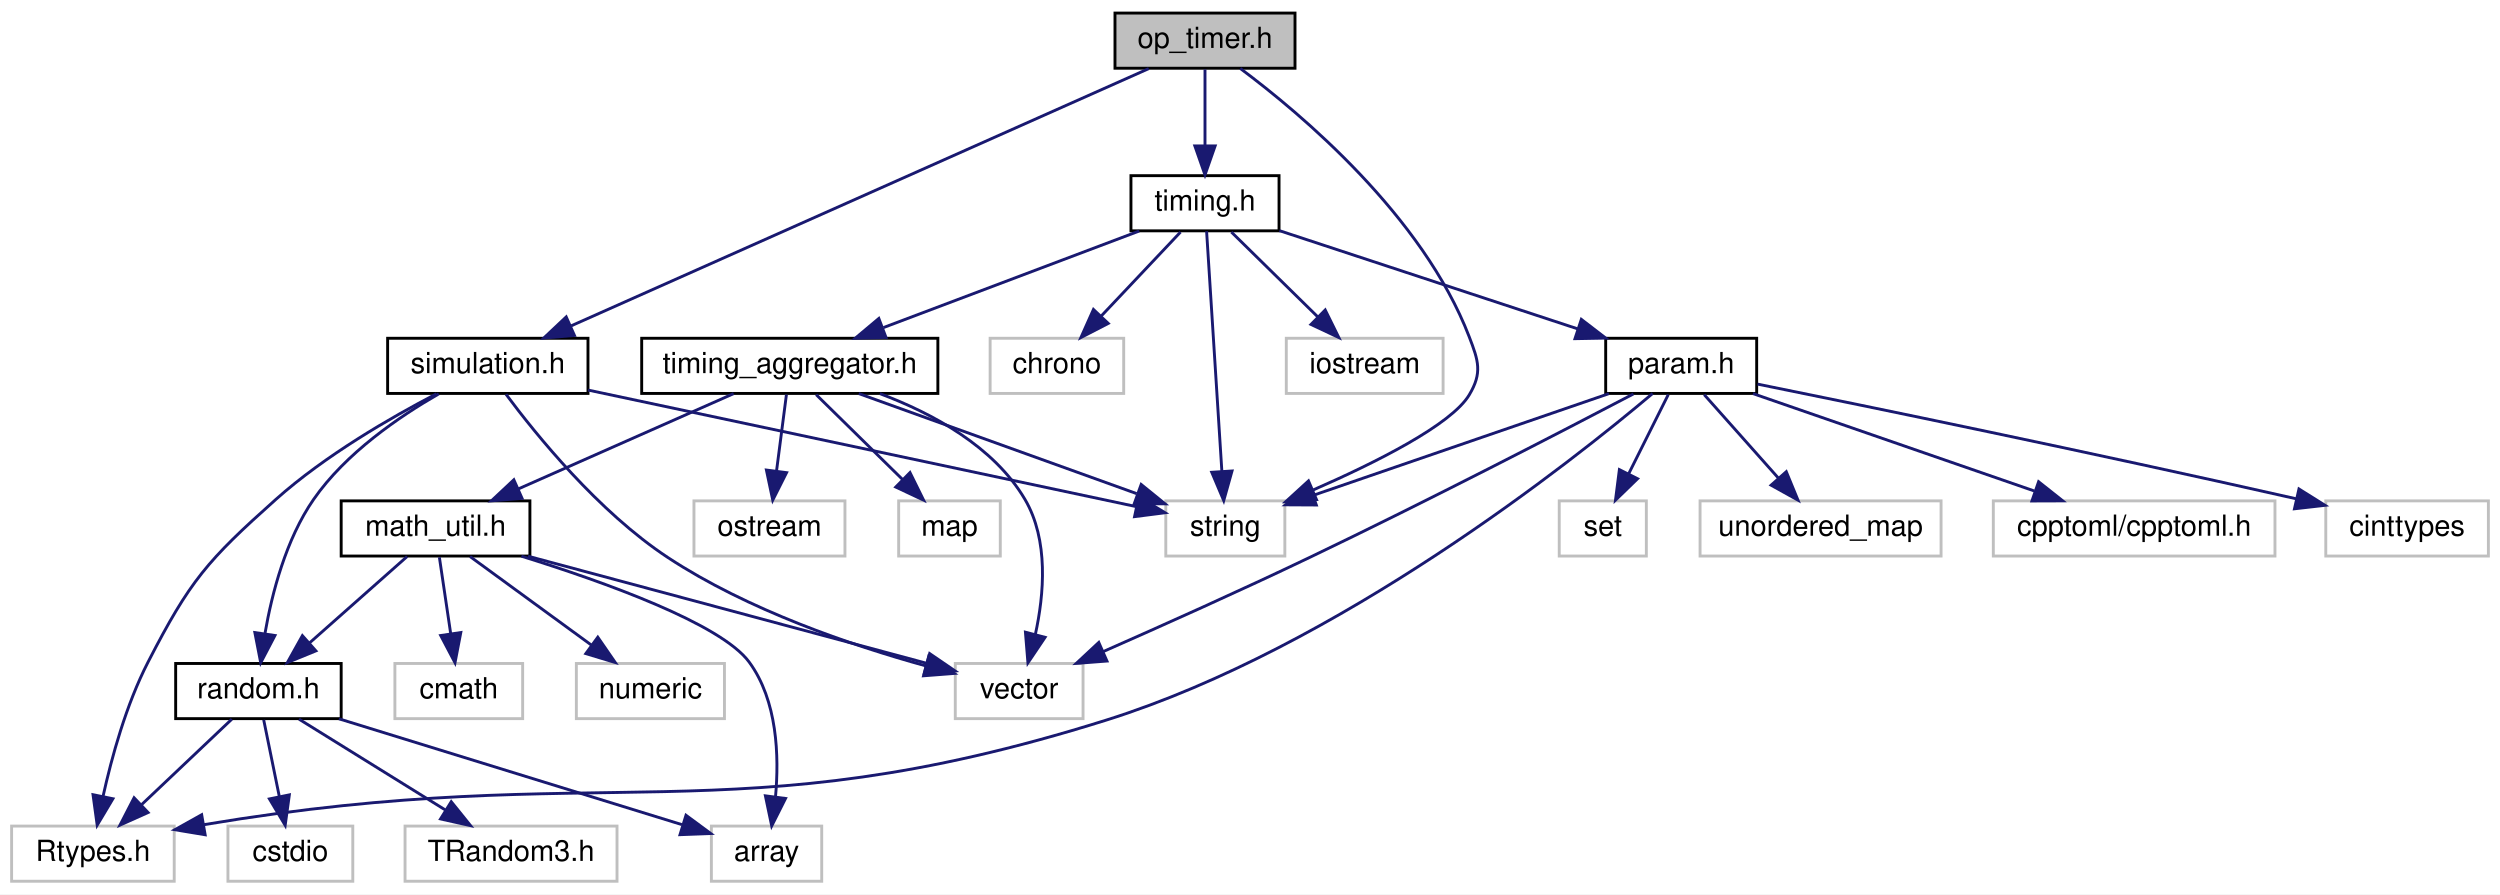
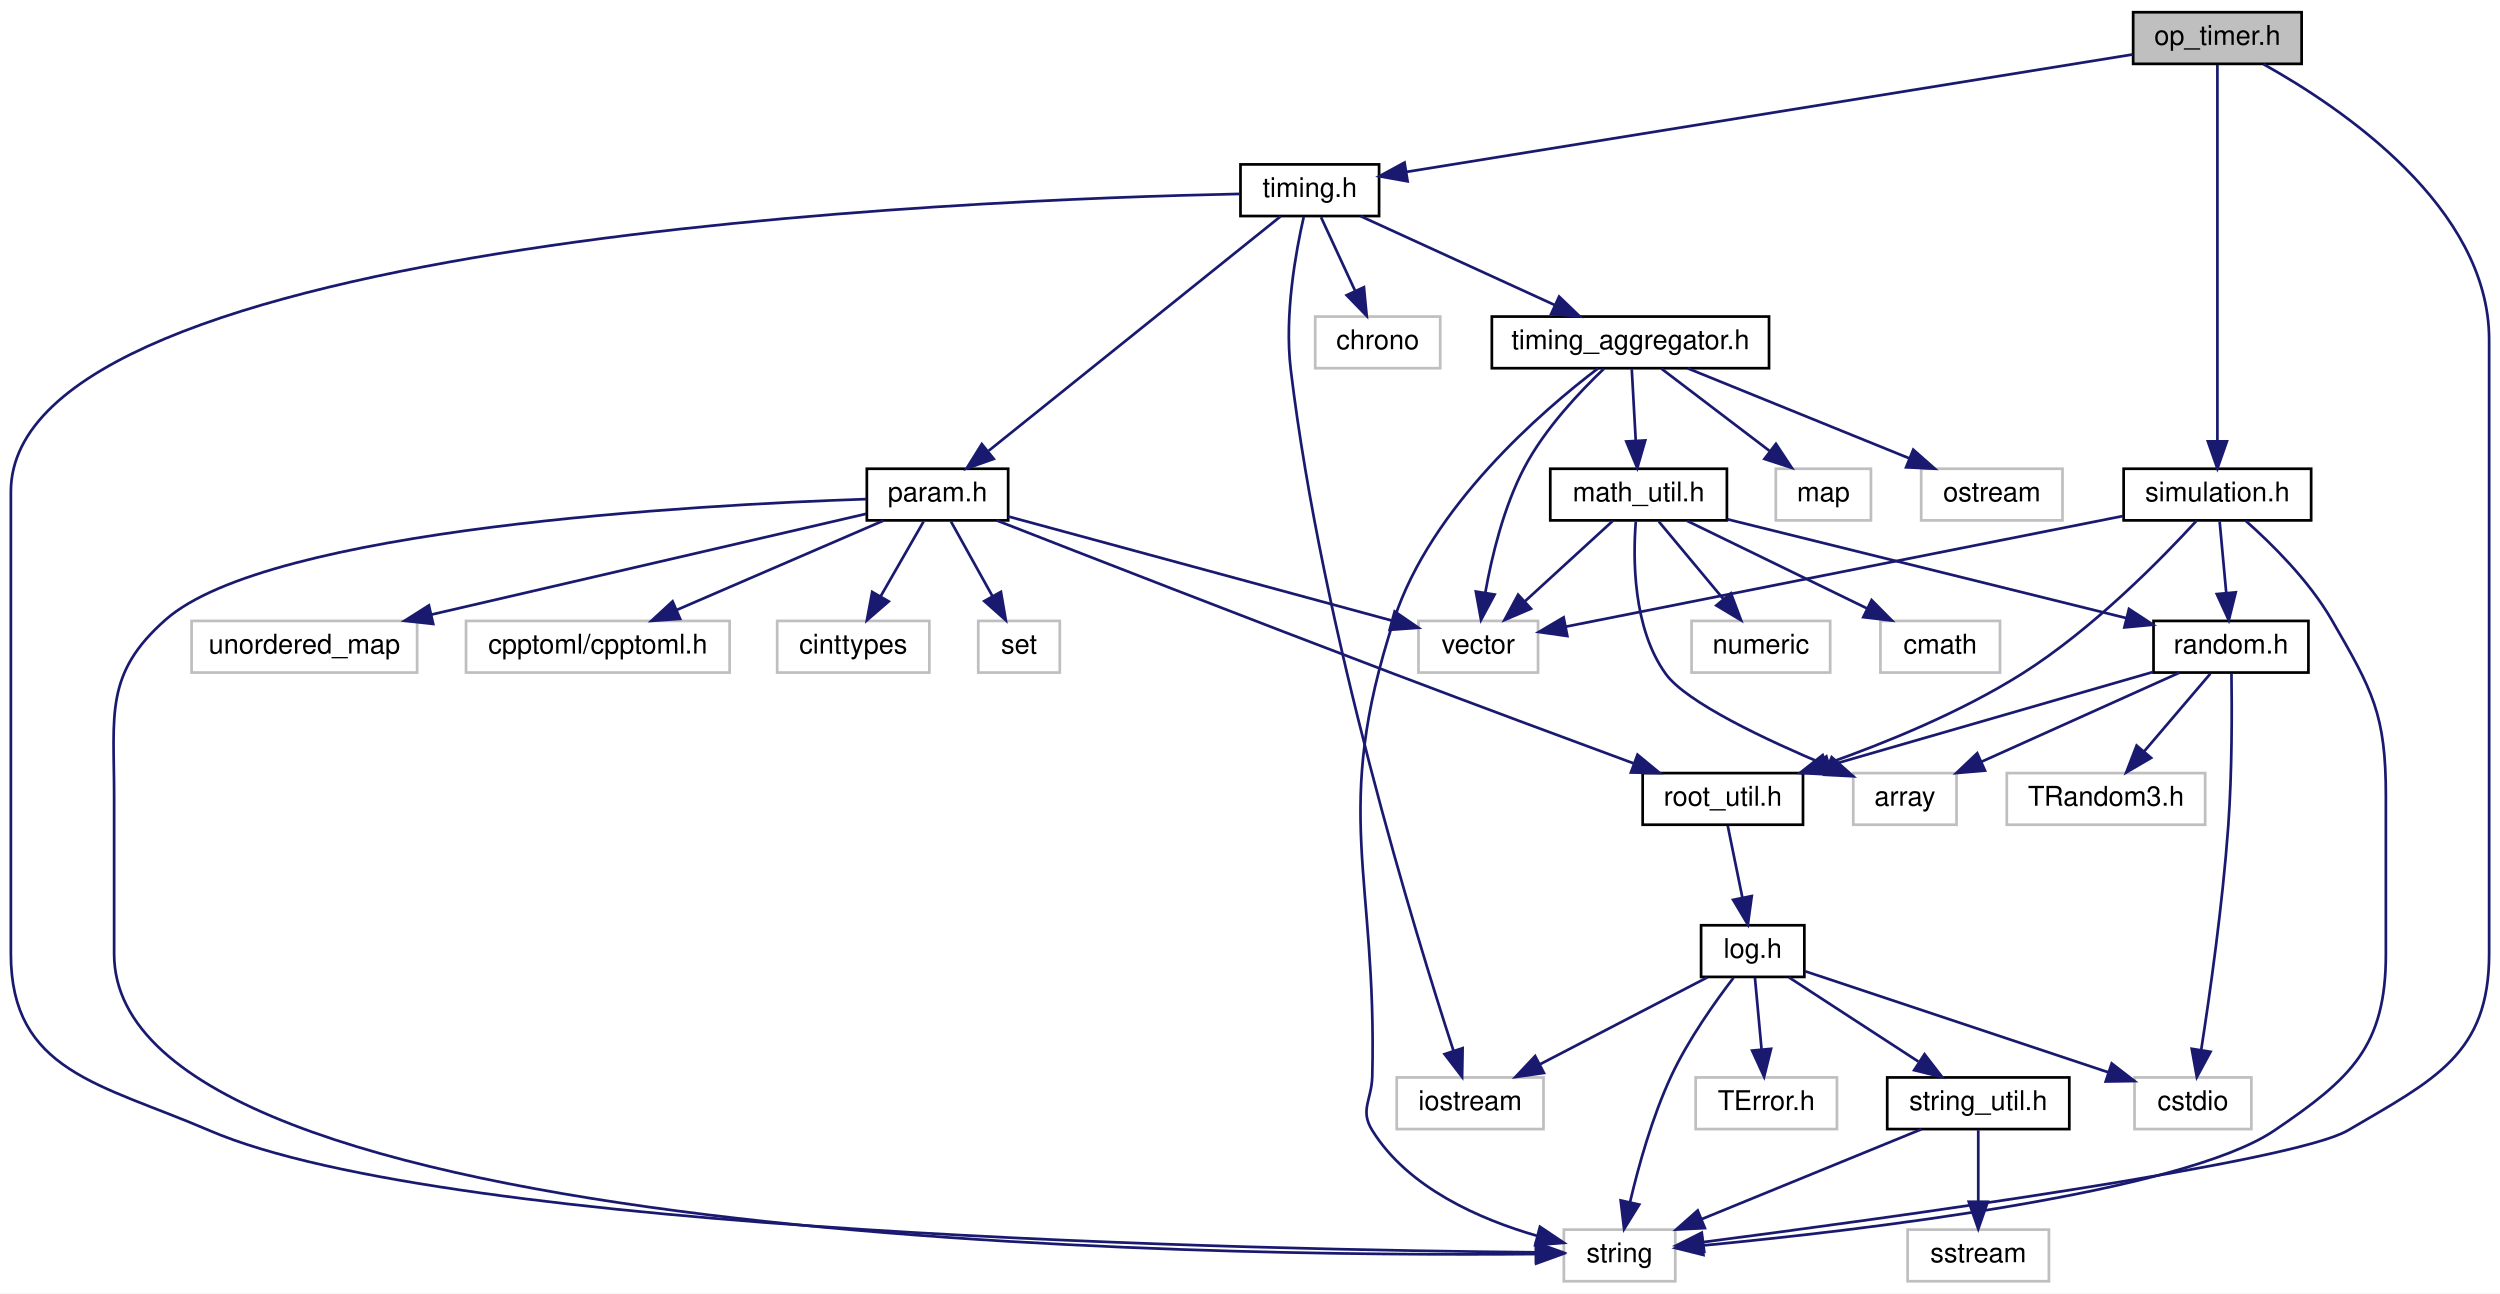
- <svg xmlns="http://www.w3.org/2000/svg" xmlns:xlink="http://www.w3.org/1999/xlink" width="861pt" height="308pt" viewBox="0.00 0.00 861.00 308.00">
-   <g id="graph0" class="graph" transform="scale(1 1) rotate(0) translate(4 304)">
-     <polygon fill="white" stroke="none" points="-4,4 -4,-304 857,-304 857,4 -4,4" />
+ <svg xmlns="http://www.w3.org/2000/svg" xmlns:xlink="http://www.w3.org/1999/xlink" width="920pt" height="476pt" viewBox="0.00 0.00 920.00 476.00">
+   <g id="graph0" class="graph" transform="scale(1 1) rotate(0) translate(4 472)">
+     <polygon fill="white" stroke="none" points="-4,4 -4,-472 916,-472 916,4 -4,4" />
    <g id="node1" class="node">
-       <polygon fill="#bfbfbf" stroke="black" points="380,-280.5 380,-299.5 442,-299.5 442,-280.5 380,-280.5" />
-       <text text-anchor="middle" x="411" y="-287.5" font-family="Helvetica,sans-Serif" font-size="10.00">op_timer.h</text>
+       <polygon fill="#bfbfbf" stroke="black" points="781,-448.5 781,-467.5 843,-467.5 843,-448.5 781,-448.5" />
+       <text text-anchor="middle" x="812" y="-455.5" font-family="Helvetica,sans-Serif" font-size="10.00">op_timer.h</text>
    </g>
    <g id="node2" class="node">
-       <polygon fill="white" stroke="#bfbfbf" points="397.5,-112.5 397.5,-131.5 438.5,-131.5 438.5,-112.5 397.5,-112.5" />
-       <text text-anchor="middle" x="418" y="-119.5" font-family="Helvetica,sans-Serif" font-size="10.00">string</text>
+       <polygon fill="white" stroke="#bfbfbf" points="571.5,-0.5 571.5,-19.5 612.5,-19.5 612.5,-0.5 571.5,-0.5" />
+       <text text-anchor="middle" x="592" y="-7.5" font-family="Helvetica,sans-Serif" font-size="10.00">string</text>
    </g>
    <g id="edge1" class="edge">
-       <path fill="none" stroke="midnightblue" d="M423.151,-280.424C444.028,-264.848 486.007,-229.643 502,-188 505.187,-179.702 506.566,-175.626 502,-168 495.846,-157.722 469.773,-144.672 448.287,-135.275" />
-       <polygon fill="midnightblue" stroke="midnightblue" points="449.397,-131.943 438.826,-131.237 446.649,-138.381 449.397,-131.943" />
+       <path fill="none" stroke="midnightblue" d="M828.964,-448.364C857.494,-432.489 912,-395.779 912,-347 912,-347 912,-347 912,-121 912,-84.004 891.898,-74.741 860,-56 839.77,-44.114 689.158,-23.529 623.007,-14.941" />
+       <polygon fill="midnightblue" stroke="midnightblue" points="623.147,-11.43 612.781,-13.621 622.251,-18.372 623.147,-11.43" />
    </g>
    <g id="node3" class="node">
      <g id="a_node3">
        <a xlink:href="simulation_8h.html" target="_top" xlink:title="simulation.h">
-           <polygon fill="white" stroke="black" points="129.5,-168.5 129.5,-187.5 198.5,-187.5 198.5,-168.5 129.5,-168.5" />
-           <text text-anchor="middle" x="164" y="-175.5" font-family="Helvetica,sans-Serif" font-size="10.00">simulation.h</text>
+           <polygon fill="white" stroke="black" points="777.5,-280.5 777.5,-299.5 846.5,-299.5 846.5,-280.5 777.5,-280.5" />
+           <text text-anchor="middle" x="812" y="-287.5" font-family="Helvetica,sans-Serif" font-size="10.00">simulation.h</text>
        </a>
      </g>
    </g>
    <g id="edge2" class="edge">
-       <path fill="none" stroke="midnightblue" d="M391.618,-280.368C348.331,-261.091 243.61,-214.454 192.718,-191.789" />
-       <polygon fill="midnightblue" stroke="midnightblue" points="193.851,-188.462 183.292,-187.591 191.003,-194.857 193.851,-188.462" />
+       <path fill="none" stroke="midnightblue" d="M812,-448.075C812,-421.945 812,-345.211 812,-309.577" />
+       <polygon fill="midnightblue" stroke="midnightblue" points="815.5,-309.568 812,-299.568 808.5,-309.568 815.5,-309.568" />
+     </g>
+     <g id="node15" class="node">
+       <g id="a_node15">
+         <a xlink:href="timing_8h.html" target="_top" xlink:title="timing.h">
+           <polygon fill="white" stroke="black" points="452.5,-392.5 452.5,-411.5 503.5,-411.5 503.5,-392.5 452.5,-392.5" />
+           <text text-anchor="middle" x="478" y="-399.5" font-family="Helvetica,sans-Serif" font-size="10.00">timing.h</text>
+         </a>
+       </g>
+     </g>
+     <g id="edge19" class="edge">
+       <path fill="none" stroke="midnightblue" d="M780.878,-451.968C718.621,-441.903 579.101,-419.346 513.442,-408.73" />
+       <polygon fill="midnightblue" stroke="midnightblue" points="513.992,-405.274 503.562,-407.133 512.875,-412.184 513.992,-405.274" />
+     </g>
+     <g id="edge3" class="edge">
+       <path fill="none" stroke="midnightblue" d="M822.396,-280.37C831.879,-271.982 845.648,-258.428 854,-244 869.142,-217.841 874,-209.225 874,-179 874,-179 874,-179 874,-121 874,-86.844 861.261,-75.182 833,-56 799.088,-32.982 679.806,-19.129 622.793,-13.678" />
+       <polygon fill="midnightblue" stroke="midnightblue" points="622.867,-10.17 612.586,-12.729 622.218,-17.14 622.867,-10.17" />
+     </g>
+     <g id="node4" class="node">
+       <polygon fill="white" stroke="#bfbfbf" points="518,-224.5 518,-243.5 562,-243.5 562,-224.5 518,-224.5" />
+       <text text-anchor="middle" x="540" y="-231.5" font-family="Helvetica,sans-Serif" font-size="10.00">vector</text>
+     </g>
+     <g id="edge4" class="edge">
+       <path fill="none" stroke="midnightblue" d="M777.275,-282.106C724.216,-271.572 623.71,-251.619 572.202,-241.393" />
+       <polygon fill="midnightblue" stroke="midnightblue" points="572.776,-237.939 562.286,-239.424 571.413,-244.805 572.776,-237.939" />
+     </g>
+     <g id="node5" class="node">
+       <g id="a_node5">
+         <a xlink:href="random_8h.html" target="_top" xlink:title="random.h">
+           <polygon fill="white" stroke="black" points="788.5,-224.5 788.5,-243.5 845.5,-243.5 845.5,-224.5 788.5,-224.5" />
+           <text text-anchor="middle" x="817" y="-231.5" font-family="Helvetica,sans-Serif" font-size="10.00">random.h</text>
+         </a>
+       </g>
+     </g>
+     <g id="edge5" class="edge">
+       <path fill="none" stroke="midnightblue" d="M812.826,-280.083C813.481,-273.006 814.42,-262.861 815.242,-253.986" />
+       <polygon fill="midnightblue" stroke="midnightblue" points="818.753,-254.031 816.19,-243.751 811.783,-253.386 818.753,-254.031" />
+     </g>
+     <g id="node9" class="node">
+       <g id="a_node9">
+         <a xlink:href="root__util_8h.html" target="_top" xlink:title="root_util.h">
+           <polygon fill="white" stroke="black" points="600.5,-168.5 600.5,-187.5 659.5,-187.5 659.5,-168.5 600.5,-168.5" />
+           <text text-anchor="middle" x="630" y="-175.5" font-family="Helvetica,sans-Serif" font-size="10.00">root_util.h</text>
+         </a>
+       </g>
+     </g>
+     <g id="edge18" class="edge">
+       <path fill="none" stroke="midnightblue" d="M804.342,-280.382C791.95,-266.857 766.231,-240.494 740,-224 717.582,-209.903 689.994,-198.631 668.055,-190.894" />
+       <polygon fill="midnightblue" stroke="midnightblue" points="669.006,-187.52 658.411,-187.59 666.737,-194.142 669.006,-187.52" />
+     </g>
+     <g id="node6" class="node">
+       <polygon fill="white" stroke="#bfbfbf" points="678,-168.5 678,-187.5 716,-187.5 716,-168.5 678,-168.5" />
+       <text text-anchor="middle" x="697" y="-175.5" font-family="Helvetica,sans-Serif" font-size="10.00">array</text>
+     </g>
+     <g id="edge6" class="edge">
+       <path fill="none" stroke="midnightblue" d="M797.986,-224.444C778.412,-215.636 747.692,-201.812 725.271,-191.722" />
+       <polygon fill="midnightblue" stroke="midnightblue" points="726.481,-188.428 715.925,-187.516 723.608,-194.812 726.481,-188.428" />
+     </g>
+     <g id="node7" class="node">
+       <polygon fill="white" stroke="#bfbfbf" points="781.5,-56.5 781.5,-75.5 824.5,-75.5 824.5,-56.5 781.5,-56.5" />
+       <text text-anchor="middle" x="803" y="-63.5" font-family="Helvetica,sans-Serif" font-size="10.00">cstdio</text>
+     </g>
+     <g id="edge7" class="edge">
+       <path fill="none" stroke="midnightblue" d="M817.179,-224.155C817.36,-211.635 817.439,-188.038 816,-168 813.926,-139.121 809.185,-105.857 806.039,-85.637" />
+       <polygon fill="midnightblue" stroke="midnightblue" points="809.472,-84.939 804.442,-75.614 802.559,-86.04 809.472,-84.939" />
+     </g>
+     <g id="node8" class="node">
+       <polygon fill="white" stroke="#bfbfbf" points="734.5,-168.5 734.5,-187.5 807.5,-187.5 807.5,-168.5 734.5,-168.5" />
+       <text text-anchor="middle" x="771" y="-175.5" font-family="Helvetica,sans-Serif" font-size="10.00">TRandom3.h</text>
+     </g>
+     <g id="edge8" class="edge">
+       <path fill="none" stroke="midnightblue" d="M809.404,-224.083C802.773,-216.298 792.979,-204.801 784.942,-195.367" />
+       <polygon fill="midnightblue" stroke="midnightblue" points="787.604,-193.094 778.455,-187.751 782.275,-197.633 787.604,-193.094" />
+     </g>
+     <g id="edge9" class="edge">
+       <path fill="none" stroke="midnightblue" d="M788.191,-224.681C756.394,-215.499 705.019,-200.663 669.485,-190.402" />
+       <polygon fill="midnightblue" stroke="midnightblue" points="670.038,-186.919 659.459,-187.507 668.095,-193.644 670.038,-186.919" />
    </g>
    <g id="node10" class="node">
      <g id="a_node10">
-         <a xlink:href="timing_8h.html" target="_top" xlink:title="timing.h">
-           <polygon fill="white" stroke="black" points="385.5,-224.5 385.5,-243.5 436.5,-243.5 436.5,-224.5 385.5,-224.5" />
-           <text text-anchor="middle" x="411" y="-231.5" font-family="Helvetica,sans-Serif" font-size="10.00">timing.h</text>
-         </a>
-       </g>
+         <a xlink:href="log_8h.html" target="_top" xlink:title="log.h">
+           <polygon fill="white" stroke="black" points="622,-112.5 622,-131.5 660,-131.5 660,-112.5 622,-112.5" />
+           <text text-anchor="middle" x="641" y="-119.5" font-family="Helvetica,sans-Serif" font-size="10.00">log.h</text>
+         </a>
+       </g>
+     </g>
+     <g id="edge10" class="edge">
+       <path fill="none" stroke="midnightblue" d="M631.816,-168.083C633.274,-160.927 635.371,-150.635 637.193,-141.691" />
+       <polygon fill="midnightblue" stroke="midnightblue" points="640.651,-142.248 639.217,-131.751 633.792,-140.851 640.651,-142.248" />
+     </g>
+     <g id="edge14" class="edge">
+       <path fill="none" stroke="midnightblue" d="M633.932,-112.177C627.226,-103.436 617.268,-89.446 611,-76 604.015,-61.015 598.971,-42.879 595.843,-29.576" />
+       <polygon fill="midnightblue" stroke="midnightblue" points="599.239,-28.724 593.665,-19.713 592.403,-30.233 599.239,-28.724" />
+     </g>
+     <g id="edge12" class="edge">
+       <path fill="none" stroke="midnightblue" d="M660.22,-114.593C687.791,-105.403 738.876,-88.375 771.877,-77.374" />
+       <polygon fill="midnightblue" stroke="midnightblue" points="773.112,-80.652 781.492,-74.169 770.898,-74.011 773.112,-80.652" />
+     </g>
+     <g id="node11" class="node">
+       <polygon fill="white" stroke="#bfbfbf" points="620,-56.5 620,-75.5 672,-75.5 672,-56.5 620,-56.5" />
+       <text text-anchor="middle" x="646" y="-63.5" font-family="Helvetica,sans-Serif" font-size="10.00">TError.h</text>
    </g>
    <g id="edge11" class="edge">
-       <path fill="none" stroke="midnightblue" d="M411,-280.083C411,-273.006 411,-262.861 411,-253.986" />
-       <polygon fill="midnightblue" stroke="midnightblue" points="414.5,-253.751 411,-243.751 407.5,-253.751 414.5,-253.751" />
-     </g>
-     <g id="edge4" class="edge">
-       <path fill="none" stroke="midnightblue" d="M198.52,-169.661C248.331,-159.071 339.597,-139.668 387.227,-129.542" />
-       <polygon fill="midnightblue" stroke="midnightblue" points="388.195,-132.915 397.248,-127.412 386.739,-126.068 388.195,-132.915" />
-     </g>
-     <g id="node4" class="node">
-       <polygon fill="white" stroke="#bfbfbf" points="0,-0.5 0,-19.5 56,-19.5 56,-0.5 0,-0.5" />
-       <text text-anchor="middle" x="28" y="-7.5" font-family="Helvetica,sans-Serif" font-size="10.00">Rtypes.h</text>
-     </g>
-     <g id="edge3" class="edge">
-       <path fill="none" stroke="midnightblue" d="M146.311,-168.374C130.751,-160.278 107.995,-147.167 91,-132 67.384,-110.924 61.481,-104.146 47,-76 39.436,-61.298 34.449,-43.135 31.49,-29.749" />
-       <polygon fill="midnightblue" stroke="midnightblue" points="34.892,-28.912 29.47,-19.809 28.032,-30.306 34.892,-28.912" />
-     </g>
-     <g id="node5" class="node">
-       <polygon fill="white" stroke="#bfbfbf" points="325,-56.5 325,-75.5 369,-75.5 369,-56.5 325,-56.5" />
-       <text text-anchor="middle" x="347" y="-63.5" font-family="Helvetica,sans-Serif" font-size="10.00">vector</text>
-     </g>
-     <g id="edge5" class="edge">
-       <path fill="none" stroke="midnightblue" d="M170.268,-168.214C180.492,-154.459 202.038,-127.786 226,-112 253.471,-93.902 289.217,-81.764 314.719,-74.701" />
-       <polygon fill="midnightblue" stroke="midnightblue" points="315.862,-78.019 324.628,-72.069 314.065,-71.254 315.862,-78.019" />
-     </g>
-     <g id="node6" class="node">
-       <g id="a_node6">
-         <a xlink:href="random_8h.html" target="_top" xlink:title="random.h">
-           <polygon fill="white" stroke="black" points="56.5,-56.5 56.5,-75.5 113.5,-75.5 113.5,-56.5 56.5,-56.5" />
-           <text text-anchor="middle" x="85" y="-63.5" font-family="Helvetica,sans-Serif" font-size="10.00">random.h</text>
-         </a>
-       </g>
-     </g>
-     <g id="edge6" class="edge">
-       <path fill="none" stroke="midnightblue" d="M147.107,-168.346C133.561,-160.576 115.048,-147.948 104,-132 94.481,-118.258 89.674,-99.73 87.282,-85.971" />
-       <polygon fill="midnightblue" stroke="midnightblue" points="90.698,-85.135 85.79,-75.745 83.771,-86.145 90.698,-85.135" />
-     </g>
-     <g id="edge9" class="edge">
-       <path fill="none" stroke="midnightblue" d="M75.842,-56.324C67.499,-48.42 54.968,-36.548 44.823,-26.938" />
-       <polygon fill="midnightblue" stroke="midnightblue" points="46.991,-24.171 37.325,-19.834 42.177,-29.252 46.991,-24.171" />
-     </g>
-     <g id="node7" class="node">
-       <polygon fill="white" stroke="#bfbfbf" points="241,-0.5 241,-19.5 279,-19.5 279,-0.5 241,-0.5" />
-       <text text-anchor="middle" x="260" y="-7.5" font-family="Helvetica,sans-Serif" font-size="10.00">array</text>
-     </g>
-     <g id="edge7" class="edge">
-       <path fill="none" stroke="midnightblue" d="M112.729,-56.444C144.994,-46.488 198.027,-30.123 230.876,-19.987" />
-       <polygon fill="midnightblue" stroke="midnightblue" points="232.256,-23.224 240.78,-16.931 230.192,-16.535 232.256,-23.224" />
-     </g>
-     <g id="node8" class="node">
-       <polygon fill="white" stroke="#bfbfbf" points="74.5,-0.5 74.5,-19.5 117.5,-19.5 117.5,-0.5 74.5,-0.5" />
-       <text text-anchor="middle" x="96" y="-7.5" font-family="Helvetica,sans-Serif" font-size="10.00">cstdio</text>
-     </g>
-     <g id="edge8" class="edge">
-       <path fill="none" stroke="midnightblue" d="M86.816,-56.083C88.274,-48.927 90.371,-38.635 92.192,-29.691" />
-       <polygon fill="midnightblue" stroke="midnightblue" points="95.651,-30.248 94.217,-19.751 88.792,-28.851 95.651,-30.248" />
-     </g>
-     <g id="node9" class="node">
-       <polygon fill="white" stroke="#bfbfbf" points="135.5,-0.5 135.5,-19.5 208.5,-19.5 208.5,-0.5 135.5,-0.5" />
-       <text text-anchor="middle" x="172" y="-7.5" font-family="Helvetica,sans-Serif" font-size="10.00">TRandom3.h</text>
-     </g>
-     <g id="edge10" class="edge">
-       <path fill="none" stroke="midnightblue" d="M98.978,-56.324C112.55,-47.9 133.38,-34.971 149.325,-25.074" />
-       <polygon fill="midnightblue" stroke="midnightblue" points="151.406,-27.902 158.057,-19.654 147.714,-21.954 151.406,-27.902" />
-     </g>
-     <g id="edge14" class="edge">
-       <path fill="none" stroke="midnightblue" d="M411.549,-224.368C412.679,-206.617 415.285,-165.666 416.817,-141.597" />
-       <polygon fill="midnightblue" stroke="midnightblue" points="420.311,-141.794 417.453,-131.591 413.325,-141.349 420.311,-141.794" />
-     </g>
-     <g id="node11" class="node">
-       <polygon fill="white" stroke="#bfbfbf" points="337,-168.5 337,-187.5 383,-187.5 383,-168.5 337,-168.5" />
-       <text text-anchor="middle" x="360" y="-175.5" font-family="Helvetica,sans-Serif" font-size="10.00">chrono</text>
-     </g>
-     <g id="edge12" class="edge">
-       <path fill="none" stroke="midnightblue" d="M402.578,-224.083C395.152,-216.22 384.148,-204.569 375.188,-195.081" />
-       <polygon fill="midnightblue" stroke="midnightblue" points="377.676,-192.618 368.265,-187.751 372.587,-197.424 377.676,-192.618" />
+       <path fill="none" stroke="midnightblue" d="M641.826,-112.083C642.481,-105.006 643.42,-94.861 644.242,-85.987" />
+       <polygon fill="midnightblue" stroke="midnightblue" points="647.753,-86.031 645.19,-75.751 640.783,-85.386 647.753,-86.031" />
    </g>
    <g id="node12" class="node">
-       <polygon fill="white" stroke="#bfbfbf" points="439,-168.5 439,-187.5 493,-187.5 493,-168.5 439,-168.5" />
-       <text text-anchor="middle" x="466" y="-175.5" font-family="Helvetica,sans-Serif" font-size="10.00">iostream</text>
+       <polygon fill="white" stroke="#bfbfbf" points="510,-56.5 510,-75.5 564,-75.5 564,-56.5 510,-56.5" />
+       <text text-anchor="middle" x="537" y="-63.5" font-family="Helvetica,sans-Serif" font-size="10.00">iostream</text>
    </g>
    <g id="edge13" class="edge">
-       <path fill="none" stroke="midnightblue" d="M420.082,-224.083C428.171,-216.141 440.195,-204.335 449.91,-194.797" />
-       <polygon fill="midnightblue" stroke="midnightblue" points="452.403,-197.254 457.087,-187.751 447.499,-192.26 452.403,-197.254" />
+       <path fill="none" stroke="midnightblue" d="M624.291,-112.324C607.688,-103.703 581.998,-90.364 562.78,-80.385" />
+       <polygon fill="midnightblue" stroke="midnightblue" points="564.156,-77.156 553.668,-75.654 560.93,-83.369 564.156,-77.156" />
    </g>
    <g id="node13" class="node">
      <g id="a_node13">
+         <a xlink:href="string__util_8h.html" target="_top" xlink:title="string_util.h">
+           <polygon fill="white" stroke="black" points="690.5,-56.5 690.5,-75.5 757.5,-75.5 757.5,-56.5 690.5,-56.5" />
+           <text text-anchor="middle" x="724" y="-63.5" font-family="Helvetica,sans-Serif" font-size="10.00">string_util.h</text>
+         </a>
+       </g>
+     </g>
+     <g id="edge15" class="edge">
+       <path fill="none" stroke="midnightblue" d="M654.335,-112.324C667.162,-103.979 686.785,-91.212 701.94,-81.352" />
+       <polygon fill="midnightblue" stroke="midnightblue" points="704.224,-84.042 710.698,-75.654 700.407,-78.174 704.224,-84.042" />
+     </g>
+     <g id="edge17" class="edge">
+       <path fill="none" stroke="midnightblue" d="M703.084,-56.444C681.264,-47.517 646.85,-33.439 622.108,-23.317" />
+       <polygon fill="midnightblue" stroke="midnightblue" points="623.399,-20.063 612.818,-19.516 620.748,-26.542 623.399,-20.063" />
+     </g>
+     <g id="node14" class="node">
+       <polygon fill="white" stroke="#bfbfbf" points="698,-0.5 698,-19.5 750,-19.5 750,-0.5 698,-0.5" />
+       <text text-anchor="middle" x="724" y="-7.5" font-family="Helvetica,sans-Serif" font-size="10.00">sstream</text>
+     </g>
+     <g id="edge16" class="edge">
+       <path fill="none" stroke="midnightblue" d="M724,-56.083C724,-49.006 724,-38.861 724,-29.986" />
+       <polygon fill="midnightblue" stroke="midnightblue" points="727.5,-29.751 724,-19.751 720.5,-29.751 727.5,-29.751" />
+     </g>
+     <g id="edge22" class="edge">
+       <path fill="none" stroke="midnightblue" d="M452.301,-400.643C353.015,-398.583 0,-384.671 0,-291 0,-291 0,-291 0,-121 0,-77.558 33.106,-73.196 73,-56 161.659,-17.783 463.409,-12.012 561.163,-11.149" />
+       <polygon fill="midnightblue" stroke="midnightblue" points="561.302,-14.648 571.274,-11.071 561.248,-7.648 561.302,-14.648" />
+     </g>
+     <g id="edge21" class="edge">
+       <path fill="none" stroke="midnightblue" d="M475.771,-392.16C472.907,-379.647 468.575,-356.057 471,-336 482.626,-239.824 516.828,-128.427 530.873,-85.329" />
+       <polygon fill="midnightblue" stroke="midnightblue" points="534.247,-86.275 534.054,-75.681 527.599,-84.082 534.247,-86.275" />
+     </g>
+     <g id="node16" class="node">
+       <polygon fill="white" stroke="#bfbfbf" points="480,-336.5 480,-355.5 526,-355.5 526,-336.5 480,-336.5" />
+       <text text-anchor="middle" x="503" y="-343.5" font-family="Helvetica,sans-Serif" font-size="10.00">chrono</text>
+     </g>
+     <g id="edge20" class="edge">
+       <path fill="none" stroke="midnightblue" d="M482.128,-392.083C485.514,-384.77 490.416,-374.181 494.619,-365.103" />
+       <polygon fill="midnightblue" stroke="midnightblue" points="497.923,-366.296 498.949,-355.751 491.571,-363.355 497.923,-366.296" />
+     </g>
+     <g id="node17" class="node">
+       <g id="a_node17">
        <a xlink:href="param_8h.html" target="_top" xlink:title="param.h">
-           <polygon fill="white" stroke="black" points="549,-168.5 549,-187.5 601,-187.5 601,-168.5 549,-168.5" />
-           <text text-anchor="middle" x="575" y="-175.5" font-family="Helvetica,sans-Serif" font-size="10.00">param.h</text>
-         </a>
-       </g>
-     </g>
-     <g id="edge15" class="edge">
-       <path fill="none" stroke="midnightblue" d="M436.625,-224.562C464.264,-215.462 508.464,-200.908 539.454,-190.704" />
-       <polygon fill="midnightblue" stroke="midnightblue" points="540.61,-194.008 549.014,-187.556 538.421,-187.36 540.61,-194.008" />
+           <polygon fill="white" stroke="black" points="315,-280.5 315,-299.5 367,-299.5 367,-280.5 315,-280.5" />
+           <text text-anchor="middle" x="341" y="-287.5" font-family="Helvetica,sans-Serif" font-size="10.00">param.h</text>
+         </a>
+       </g>
+     </g>
+     <g id="edge23" class="edge">
+       <path fill="none" stroke="midnightblue" d="M467.25,-392.368C444.041,-373.733 388.99,-329.532 359.849,-306.134" />
+       <polygon fill="midnightblue" stroke="midnightblue" points="361.689,-303.123 351.7,-299.591 357.307,-308.581 361.689,-303.123" />
+     </g>
+     <g id="node22" class="node">
+       <g id="a_node22">
+         <a xlink:href="timing__aggregator_8h.html" target="_top" xlink:title="timing_aggregator.h">
+           <polygon fill="white" stroke="black" points="545,-336.5 545,-355.5 647,-355.5 647,-336.5 545,-336.5" />
+           <text text-anchor="middle" x="596" y="-343.5" font-family="Helvetica,sans-Serif" font-size="10.00">timing_aggregator.h</text>
+         </a>
+       </g>
+     </g>
+     <g id="edge31" class="edge">
+       <path fill="none" stroke="midnightblue" d="M496.697,-392.444C515.944,-383.636 546.152,-369.812 568.2,-359.722" />
+       <polygon fill="midnightblue" stroke="midnightblue" points="569.753,-362.86 577.39,-355.516 566.84,-356.495 569.753,-362.86" />
+     </g>
+     <g id="edge26" class="edge">
+       <path fill="none" stroke="midnightblue" d="M314.877,-288.333C252.098,-286.201 95.128,-277.561 57,-244 34.408,-224.114 38,-209.098 38,-179 38,-179 38,-179 38,-121 38,-13.43 444.917,-9.446 561.268,-10.506" />
+       <polygon fill="midnightblue" stroke="midnightblue" points="561.255,-14.006 571.294,-10.617 561.333,-7.007 561.255,-14.006" />
+     </g>
+     <g id="edge28" class="edge">
+       <path fill="none" stroke="midnightblue" d="M367.016,-281.94C403.283,-272.099 468.978,-254.272 508.136,-243.646" />
+       <polygon fill="midnightblue" stroke="midnightblue" points="509.224,-246.978 517.958,-240.981 507.391,-240.222 509.224,-246.978" />
+     </g>
+     <g id="edge30" class="edge">
+       <path fill="none" stroke="midnightblue" d="M362.712,-280.495C394.693,-267.991 456.368,-243.968 509,-224 538.837,-212.68 572.914,-200.032 597.285,-191.035" />
+       <polygon fill="midnightblue" stroke="midnightblue" points="598.599,-194.281 606.77,-187.537 596.176,-187.713 598.599,-194.281" />
    </g>
    <g id="node18" class="node">
-       <g id="a_node18">
-         <a xlink:href="timing__aggregator_8h.html" target="_top" xlink:title="timing_aggregator.h">
-           <polygon fill="white" stroke="black" points="217,-168.5 217,-187.5 319,-187.5 319,-168.5 217,-168.5" />
-           <text text-anchor="middle" x="268" y="-175.5" font-family="Helvetica,sans-Serif" font-size="10.00">timing_aggregator.h</text>
-         </a>
-       </g>
-     </g>
-     <g id="edge23" class="edge">
-       <path fill="none" stroke="midnightblue" d="M388.341,-224.444C364.598,-215.478 327.091,-201.314 300.262,-191.183" />
-       <polygon fill="midnightblue" stroke="midnightblue" points="301.144,-187.775 290.553,-187.516 298.671,-194.324 301.144,-187.775" />
-     </g>
-     <g id="edge19" class="edge">
-       <path fill="none" stroke="midnightblue" d="M550.123,-168.444C522.588,-158.973 478.193,-143.703 448.563,-133.512" />
-       <polygon fill="midnightblue" stroke="midnightblue" points="449.344,-130.08 438.75,-130.137 447.068,-136.699 449.344,-130.08" />
-     </g>
-     <g id="edge16" class="edge">
-       <path fill="none" stroke="midnightblue" d="M565.159,-168.482C537.689,-145.297 456.942,-81.116 377,-56 246.952,-15.142 204.404,-43.158 66.315,-19.999" />
-       <polygon fill="midnightblue" stroke="midnightblue" points="66.657,-16.506 56.205,-18.242 65.458,-23.403 66.657,-16.506" />
-     </g>
-     <g id="edge21" class="edge">
-       <path fill="none" stroke="midnightblue" d="M558.554,-168.336C534.308,-155.634 487.466,-131.366 447,-112 423.24,-100.629 395.953,-88.405 375.891,-79.571" />
-       <polygon fill="midnightblue" stroke="midnightblue" points="377.234,-76.338 366.67,-75.525 374.421,-82.748 377.234,-76.338" />
-     </g>
-     <g id="node14" class="node">
-       <polygon fill="white" stroke="#bfbfbf" points="797,-112.5 797,-131.5 853,-131.5 853,-112.5 797,-112.5" />
-       <text text-anchor="middle" x="825" y="-119.5" font-family="Helvetica,sans-Serif" font-size="10.00">cinttypes</text>
-     </g>
-     <g id="edge17" class="edge">
-       <path fill="none" stroke="midnightblue" d="M601.289,-171.714C639.833,-163.906 714.174,-148.627 786.95,-132.189" />
-       <polygon fill="midnightblue" stroke="midnightblue" points="787.761,-135.593 796.739,-129.968 786.213,-128.767 787.761,-135.593" />
-     </g>
-     <g id="node15" class="node">
-       <polygon fill="white" stroke="#bfbfbf" points="533,-112.5 533,-131.5 563,-131.5 563,-112.5 533,-112.5" />
-       <text text-anchor="middle" x="548" y="-119.5" font-family="Helvetica,sans-Serif" font-size="10.00">set</text>
-     </g>
-     <g id="edge18" class="edge">
-       <path fill="none" stroke="midnightblue" d="M570.541,-168.083C566.846,-160.691 561.477,-149.953 556.906,-140.811" />
-       <polygon fill="midnightblue" stroke="midnightblue" points="559.978,-139.13 552.376,-131.751 553.717,-142.261 559.978,-139.13" />
-     </g>
-     <g id="node16" class="node">
-       <polygon fill="white" stroke="#bfbfbf" points="581.5,-112.5 581.5,-131.5 664.5,-131.5 664.5,-112.5 581.5,-112.5" />
-       <text text-anchor="middle" x="623" y="-119.5" font-family="Helvetica,sans-Serif" font-size="10.00">unordered_map</text>
-     </g>
-     <g id="edge20" class="edge">
-       <path fill="none" stroke="midnightblue" d="M582.926,-168.083C589.846,-160.298 600.065,-148.801 608.452,-139.367" />
-       <polygon fill="midnightblue" stroke="midnightblue" points="611.194,-141.55 615.221,-131.751 605.962,-136.9 611.194,-141.55" />
-     </g>
-     <g id="node17" class="node">
-       <polygon fill="white" stroke="#bfbfbf" points="682.5,-112.5 682.5,-131.5 779.5,-131.5 779.5,-112.5 682.5,-112.5" />
-       <text text-anchor="middle" x="731" y="-119.5" font-family="Helvetica,sans-Serif" font-size="10.00">cpptoml/cpptoml.h</text>
-     </g>
-     <g id="edge22" class="edge">
-       <path fill="none" stroke="midnightblue" d="M599.719,-168.444C625.848,-159.399 667.259,-145.064 696.576,-134.916" />
-       <polygon fill="midnightblue" stroke="midnightblue" points="698.092,-138.095 706.397,-131.516 695.802,-131.48 698.092,-138.095" />
-     </g>
-     <g id="edge26" class="edge">
-       <path fill="none" stroke="midnightblue" d="M291.768,-168.444C317.666,-159.12 359.176,-144.177 387.469,-133.991" />
-       <polygon fill="midnightblue" stroke="midnightblue" points="389.018,-137.153 397.242,-130.473 386.647,-130.567 389.018,-137.153" />
+       <polygon fill="white" stroke="#bfbfbf" points="282,-224.5 282,-243.5 338,-243.5 338,-224.5 282,-224.5" />
+       <text text-anchor="middle" x="310" y="-231.5" font-family="Helvetica,sans-Serif" font-size="10.00">cinttypes</text>
+     </g>
+     <g id="edge24" class="edge">
+       <path fill="none" stroke="midnightblue" d="M335.881,-280.083C331.592,-272.613 325.342,-261.724 320.058,-252.52" />
+       <polygon fill="midnightblue" stroke="midnightblue" points="323.038,-250.681 315.024,-243.751 316.967,-254.166 323.038,-250.681" />
+     </g>
+     <g id="node19" class="node">
+       <polygon fill="white" stroke="#bfbfbf" points="356,-224.5 356,-243.5 386,-243.5 386,-224.5 356,-224.5" />
+       <text text-anchor="middle" x="371" y="-231.5" font-family="Helvetica,sans-Serif" font-size="10.00">set</text>
+     </g>
+     <g id="edge25" class="edge">
+       <path fill="none" stroke="midnightblue" d="M345.954,-280.083C350.104,-272.613 356.153,-261.724 361.267,-252.52" />
+       <polygon fill="midnightblue" stroke="midnightblue" points="364.341,-254.192 366.138,-243.751 358.222,-250.793 364.341,-254.192" />
+     </g>
+     <g id="node20" class="node">
+       <polygon fill="white" stroke="#bfbfbf" points="66.5,-224.5 66.5,-243.5 149.5,-243.5 149.5,-224.5 66.5,-224.5" />
+       <text text-anchor="middle" x="108" y="-231.5" font-family="Helvetica,sans-Serif" font-size="10.00">unordered_map</text>
    </g>
    <g id="edge27" class="edge">
-       <path fill="none" stroke="midnightblue" d="M299.023,-168.436C317.032,-161.694 338.231,-150.302 349,-132 357.222,-118.026 355.59,-99.275 352.572,-85.504" />
-       <polygon fill="midnightblue" stroke="midnightblue" points="355.929,-84.506 350.017,-75.714 349.156,-86.274 355.929,-84.506" />
-     </g>
-     <g id="node19" class="node">
-       <polygon fill="white" stroke="#bfbfbf" points="305.5,-112.5 305.5,-131.5 340.5,-131.5 340.5,-112.5 305.5,-112.5" />
-       <text text-anchor="middle" x="323" y="-119.5" font-family="Helvetica,sans-Serif" font-size="10.00">map</text>
-     </g>
-     <g id="edge24" class="edge">
-       <path fill="none" stroke="midnightblue" d="M277.082,-168.083C285.171,-160.141 297.195,-148.335 306.91,-138.797" />
-       <polygon fill="midnightblue" stroke="midnightblue" points="309.403,-141.254 314.087,-131.751 304.499,-136.26 309.403,-141.254" />
-     </g>
-     <g id="node20" class="node">
-       <polygon fill="white" stroke="#bfbfbf" points="235,-112.5 235,-131.5 287,-131.5 287,-112.5 235,-112.5" />
-       <text text-anchor="middle" x="261" y="-119.5" font-family="Helvetica,sans-Serif" font-size="10.00">ostream</text>
-     </g>
-     <g id="edge25" class="edge">
-       <path fill="none" stroke="midnightblue" d="M266.844,-168.083C265.916,-160.927 264.582,-150.635 263.423,-141.691" />
-       <polygon fill="midnightblue" stroke="midnightblue" points="266.891,-141.218 262.134,-131.751 259.949,-142.118 266.891,-141.218" />
+       <path fill="none" stroke="midnightblue" d="M314.725,-282.91C275.947,-273.923 202.806,-256.972 154.741,-245.833" />
+       <polygon fill="midnightblue" stroke="midnightblue" points="155.418,-242.397 144.886,-243.549 153.838,-249.216 155.418,-242.397" />
    </g>
    <g id="node21" class="node">
-       <g id="a_node21">
+       <polygon fill="white" stroke="#bfbfbf" points="167.5,-224.5 167.5,-243.5 264.5,-243.5 264.5,-224.5 167.5,-224.5" />
+       <text text-anchor="middle" x="216" y="-231.5" font-family="Helvetica,sans-Serif" font-size="10.00">cpptoml/cpptoml.h</text>
+     </g>
+     <g id="edge29" class="edge">
+       <path fill="none" stroke="midnightblue" d="M321.193,-280.444C300.713,-271.596 268.517,-257.687 245.135,-247.586" />
+       <polygon fill="midnightblue" stroke="midnightblue" points="246.282,-244.269 235.714,-243.516 243.506,-250.695 246.282,-244.269" />
+     </g>
+     <g id="edge34" class="edge">
+       <path fill="none" stroke="midnightblue" d="M584.033,-336.411C563.529,-320.815 522.582,-285.578 509,-244 485.789,-172.944 502.778,-150.73 501,-76 500.789,-67.114 496.31,-63.551 501,-56 514.186,-34.77 540.683,-23.253 561.7,-17.201" />
+       <polygon fill="midnightblue" stroke="midnightblue" points="562.7,-20.558 571.495,-14.651 560.936,-13.784 562.7,-20.558" />
+     </g>
+     <g id="edge35" class="edge">
+       <path fill="none" stroke="midnightblue" d="M586.238,-336.296C577.356,-327.857 564.518,-314.268 557,-300 549.354,-285.488 544.978,-267.306 542.587,-253.865" />
+       <polygon fill="midnightblue" stroke="midnightblue" points="546.027,-253.209 541.017,-243.874 539.112,-254.296 546.027,-253.209" />
+     </g>
+     <g id="node23" class="node">
+       <polygon fill="white" stroke="#bfbfbf" points="649.5,-280.5 649.5,-299.5 684.5,-299.5 684.5,-280.5 649.5,-280.5" />
+       <text text-anchor="middle" x="667" y="-287.5" font-family="Helvetica,sans-Serif" font-size="10.00">map</text>
+     </g>
+     <g id="edge32" class="edge">
+       <path fill="none" stroke="midnightblue" d="M607.407,-336.324C618.109,-328.185 634.341,-315.839 647.163,-306.087" />
+       <polygon fill="midnightblue" stroke="midnightblue" points="649.544,-308.673 655.385,-299.834 645.307,-303.102 649.544,-308.673" />
+     </g>
+     <g id="node24" class="node">
+       <polygon fill="white" stroke="#bfbfbf" points="703,-280.5 703,-299.5 755,-299.5 755,-280.5 703,-280.5" />
+       <text text-anchor="middle" x="729" y="-287.5" font-family="Helvetica,sans-Serif" font-size="10.00">ostream</text>
+     </g>
+     <g id="edge33" class="edge">
+       <path fill="none" stroke="midnightblue" d="M617.074,-336.444C639.06,-327.517 673.734,-313.439 698.664,-303.317" />
+       <polygon fill="midnightblue" stroke="midnightblue" points="700.076,-306.521 708.024,-299.516 697.442,-300.035 700.076,-306.521" />
+     </g>
+     <g id="node25" class="node">
+       <g id="a_node25">
        <a xlink:href="math__util_8h.html" target="_top" xlink:title="math_util.h">
-           <polygon fill="white" stroke="black" points="113.5,-112.5 113.5,-131.5 178.5,-131.5 178.5,-112.5 113.5,-112.5" />
-           <text text-anchor="middle" x="146" y="-119.5" font-family="Helvetica,sans-Serif" font-size="10.00">math_util.h</text>
-         </a>
-       </g>
-     </g>
-     <g id="edge28" class="edge">
-       <path fill="none" stroke="midnightblue" d="M248.669,-168.444C228.68,-159.596 197.257,-145.687 174.436,-135.586" />
-       <polygon fill="midnightblue" stroke="midnightblue" points="175.802,-132.363 165.241,-131.516 172.968,-138.764 175.802,-132.363" />
-     </g>
-     <g id="edge32" class="edge">
-       <path fill="none" stroke="midnightblue" d="M177.849,-112.444C215.388,-102.358 277.405,-85.697 315.007,-75.595" />
-       <polygon fill="midnightblue" stroke="midnightblue" points="316.175,-78.906 324.924,-72.931 314.359,-72.145 316.175,-78.906" />
-     </g>
-     <g id="edge33" class="edge">
-       <path fill="none" stroke="midnightblue" d="M136.199,-112.324C127.182,-104.341 113.594,-92.313 102.682,-82.653" />
-       <polygon fill="midnightblue" stroke="midnightblue" points="104.787,-79.842 94.979,-75.834 100.147,-85.083 104.787,-79.842" />
-     </g>
-     <g id="edge29" class="edge">
-       <path fill="none" stroke="midnightblue" d="M175.578,-112.451C204.094,-103.576 244.313,-89.174 254,-76 263.747,-62.744 264.368,-43.617 263.079,-29.542" />
-       <polygon fill="midnightblue" stroke="midnightblue" points="266.54,-29.009 261.774,-19.546 259.599,-29.915 266.54,-29.009" />
-     </g>
-     <g id="node22" class="node">
-       <polygon fill="white" stroke="#bfbfbf" points="132,-56.5 132,-75.5 176,-75.5 176,-56.5 132,-56.5" />
-       <text text-anchor="middle" x="154" y="-63.5" font-family="Helvetica,sans-Serif" font-size="10.00">cmath</text>
-     </g>
-     <g id="edge30" class="edge">
-       <path fill="none" stroke="midnightblue" d="M147.321,-112.083C148.381,-104.927 149.906,-94.635 151.231,-85.691" />
-       <polygon fill="midnightblue" stroke="midnightblue" points="154.7,-86.156 152.704,-75.751 147.776,-85.13 154.7,-86.156" />
-     </g>
-     <g id="node23" class="node">
-       <polygon fill="white" stroke="#bfbfbf" points="194.5,-56.5 194.5,-75.5 245.5,-75.5 245.5,-56.5 194.5,-56.5" />
-       <text text-anchor="middle" x="220" y="-63.5" font-family="Helvetica,sans-Serif" font-size="10.00">numeric</text>
-     </g>
-     <g id="edge31" class="edge">
-       <path fill="none" stroke="midnightblue" d="M157.889,-112.324C169.15,-104.107 186.287,-91.602 199.709,-81.807" />
-       <polygon fill="midnightblue" stroke="midnightblue" points="201.88,-84.556 207.894,-75.834 197.753,-78.901 201.88,-84.556" />
+           <polygon fill="white" stroke="black" points="566.5,-280.5 566.5,-299.5 631.5,-299.5 631.5,-280.5 566.5,-280.5" />
+           <text text-anchor="middle" x="599" y="-287.5" font-family="Helvetica,sans-Serif" font-size="10.00">math_util.h</text>
+         </a>
+       </g>
+     </g>
+     <g id="edge36" class="edge">
+       <path fill="none" stroke="midnightblue" d="M596.495,-336.083C596.889,-329.006 597.452,-318.861 597.945,-309.986" />
+       <polygon fill="midnightblue" stroke="midnightblue" points="601.454,-309.93 598.514,-299.751 594.464,-309.542 601.454,-309.93" />
+     </g>
+     <g id="edge40" class="edge">
+       <path fill="none" stroke="midnightblue" d="M589.521,-280.324C580.799,-272.341 567.657,-260.313 557.102,-250.653" />
+       <polygon fill="midnightblue" stroke="midnightblue" points="559.392,-248.004 549.652,-243.834 554.666,-253.167 559.392,-248.004" />
+     </g>
+     <g id="edge41" class="edge">
+       <path fill="none" stroke="midnightblue" d="M631.637,-280.916C670.921,-271.185 736.798,-254.867 778.521,-244.532" />
+       <polygon fill="midnightblue" stroke="midnightblue" points="779.455,-247.906 788.32,-242.104 777.772,-241.111 779.455,-247.906" />
+     </g>
+     <g id="edge37" class="edge">
+       <path fill="none" stroke="midnightblue" d="M597.974,-280.069C596.913,-266.593 596.835,-240.847 609,-224 616.603,-213.47 645.983,-199.659 668.728,-190.129" />
+       <polygon fill="midnightblue" stroke="midnightblue" points="670.065,-193.364 677.987,-186.329 667.407,-186.888 670.065,-193.364" />
+     </g>
+     <g id="node26" class="node">
+       <polygon fill="white" stroke="#bfbfbf" points="688,-224.5 688,-243.5 732,-243.5 732,-224.5 688,-224.5" />
+       <text text-anchor="middle" x="710" y="-231.5" font-family="Helvetica,sans-Serif" font-size="10.00">cmath</text>
+     </g>
+     <g id="edge38" class="edge">
+       <path fill="none" stroke="midnightblue" d="M616.834,-280.324C634.716,-271.625 662.475,-258.12 683.046,-248.113" />
+       <polygon fill="midnightblue" stroke="midnightblue" points="684.749,-251.177 692.21,-243.655 681.687,-244.882 684.749,-251.177" />
+     </g>
+     <g id="node27" class="node">
+       <polygon fill="white" stroke="#bfbfbf" points="618.5,-224.5 618.5,-243.5 669.5,-243.5 669.5,-224.5 618.5,-224.5" />
+       <text text-anchor="middle" x="644" y="-231.5" font-family="Helvetica,sans-Serif" font-size="10.00">numeric</text>
+     </g>
+     <g id="edge39" class="edge">
+       <path fill="none" stroke="midnightblue" d="M606.431,-280.083C612.853,-272.377 622.306,-261.033 630.122,-251.653" />
+       <polygon fill="midnightblue" stroke="midnightblue" points="632.994,-253.674 636.707,-243.751 627.617,-249.193 632.994,-253.674" />
    </g>
  </g>
</svg>
